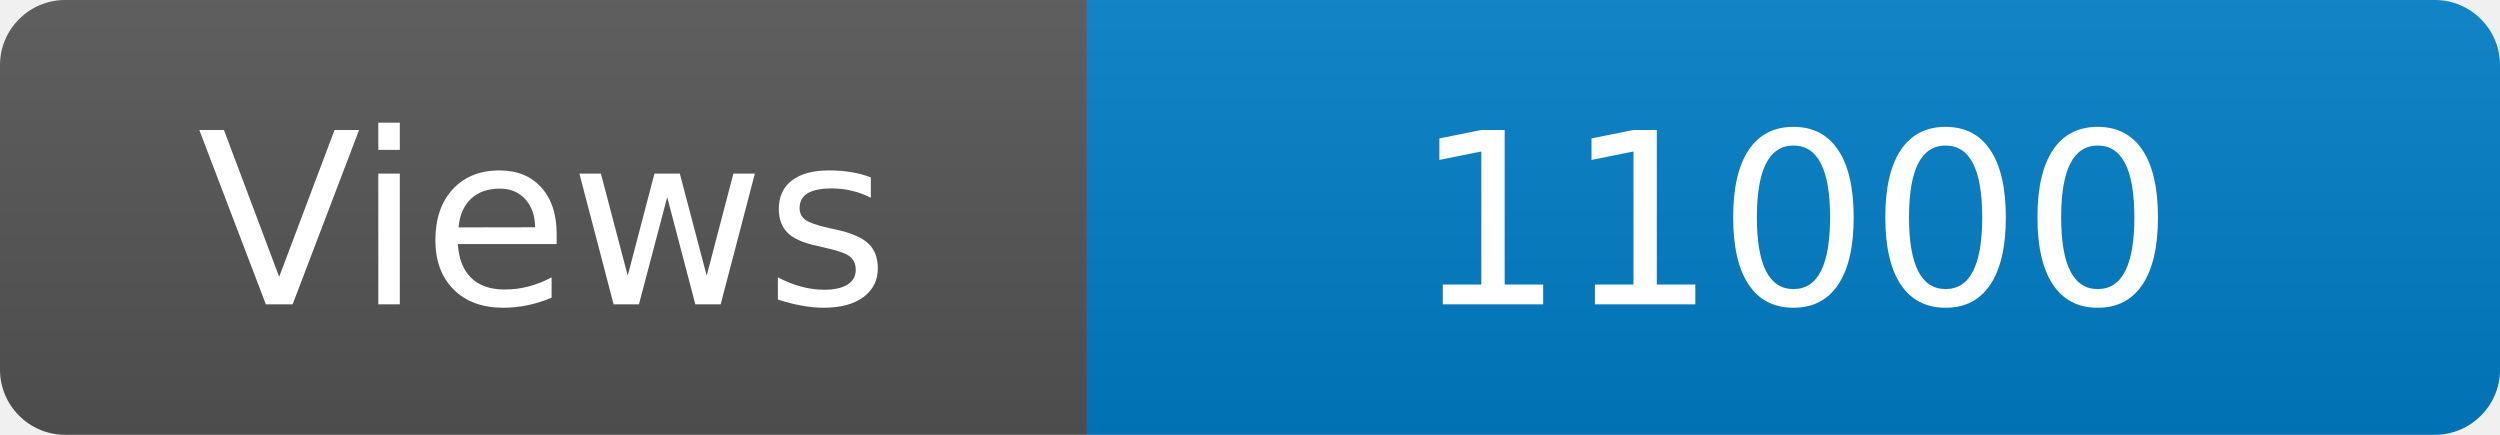
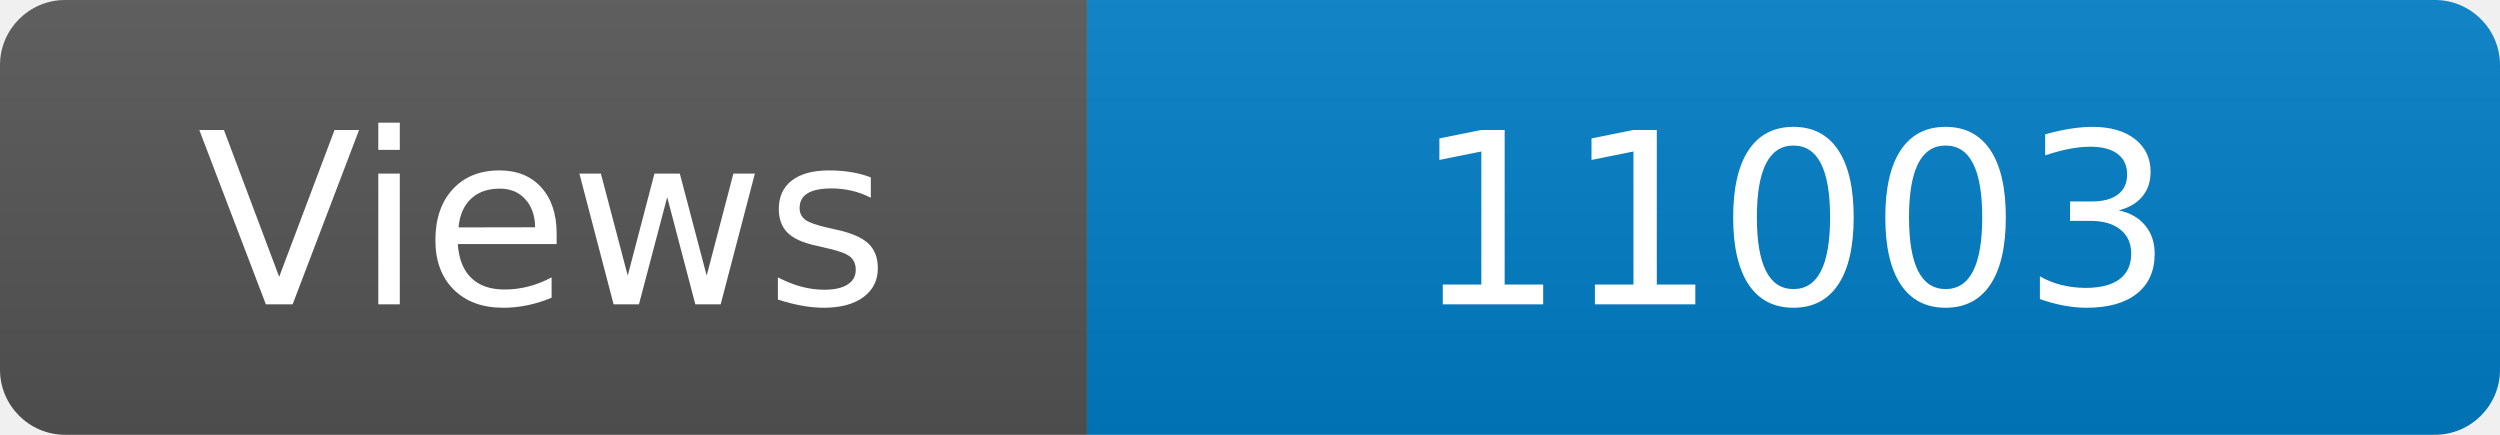
<svg xmlns="http://www.w3.org/2000/svg" width="115" height="20" role="img" aria-label="Maintained?: yes">
  <linearGradient id="s" x2="0" y2="100%">
    <stop offset="0" stop-color="#bbb" stop-opacity=".1" />
    <stop offset="1" stop-opacity=".1" />
  </linearGradient>
  <clipPath id="r">
    <rect width="115" height="20" rx="3" fill="#fff" />
  </clipPath>
  <g clip-path="url(#r)">
    <rect width="50" height="20" fill="#555" />
    <rect x="50" width="160" height="20" fill="#007ec6" />
    <rect width="115" height="20" fill="url(#s)" />
  </g>
  <g fill="#fff" text-anchor="middle" font-family="Verdana,Geneva,DejaVu Sans,sans-serif" font-size="110">
    <text x="250" y="140" transform="scale(.1)" fill="#fff">Views</text>
-     <text x="825" y="140" transform="scale(.1)" fill="#fff">11000</text>
+     <text x="825" y="140" transform="scale(.1)" fill="#fff">11003</text>
  </g>
</svg>
